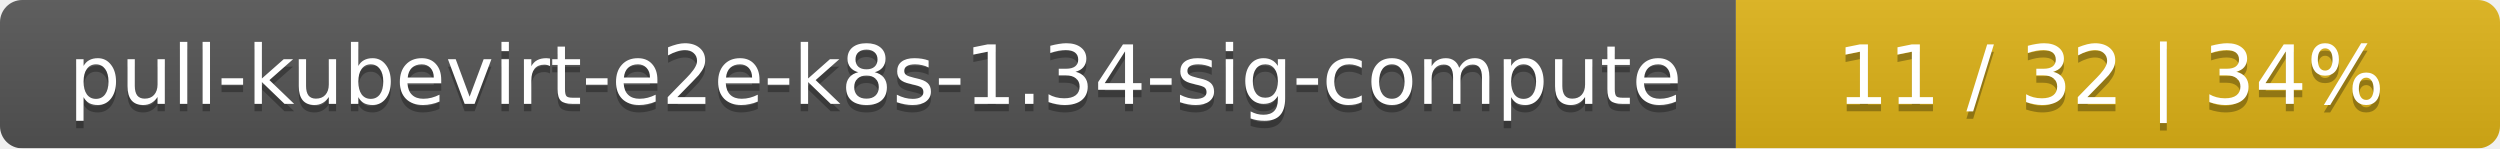
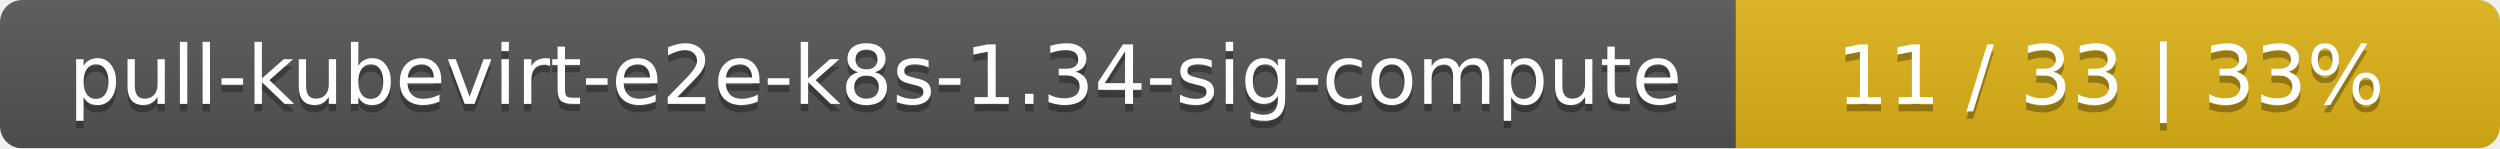
<svg xmlns="http://www.w3.org/2000/svg" width="337" height="20">
  <linearGradient id="smooth" x2="0" y2="100%">
    <stop offset="0" stop-color="#bbb" stop-opacity=".1" />
    <stop offset="1" stop-opacity=".1" />
  </linearGradient>
  <mask id="round">
    <rect width="337" height="20" rx="3" fill="#fff" />
  </mask>
  <g mask="url(#round)">
    <rect width="234" height="20" fill="#555" />
    <rect x="234" width="103" height="20" fill="#dfb317" />
    <rect width="337" height="20" fill="url(#smooth)" />
  </g>
  <g fill="#fff" text-anchor="middle" font-family="DejaVu Sans,Verdana,Geneva,sans-serif" font-size="11">
    <text x="118" y="15" fill="#010101" fill-opacity=".3">pull-kubevirt-e2e-k8s-1.34-sig-compute</text>
    <text x="118" y="14">pull-kubevirt-e2e-k8s-1.34-sig-compute</text>
-     <text x="284.5" y="15" fill="#010101" fill-opacity=".3">11 / 32    |    34%</text>
-     <text x="284.5" y="14">11 / 32    |    34%</text>
+     <text x="284.5" y="15" fill="#010101" fill-opacity=".3">11 / 33    |    33%</text>
+     <text x="284.5" y="14">11 / 33    |    33%</text>
  </g>
</svg>
